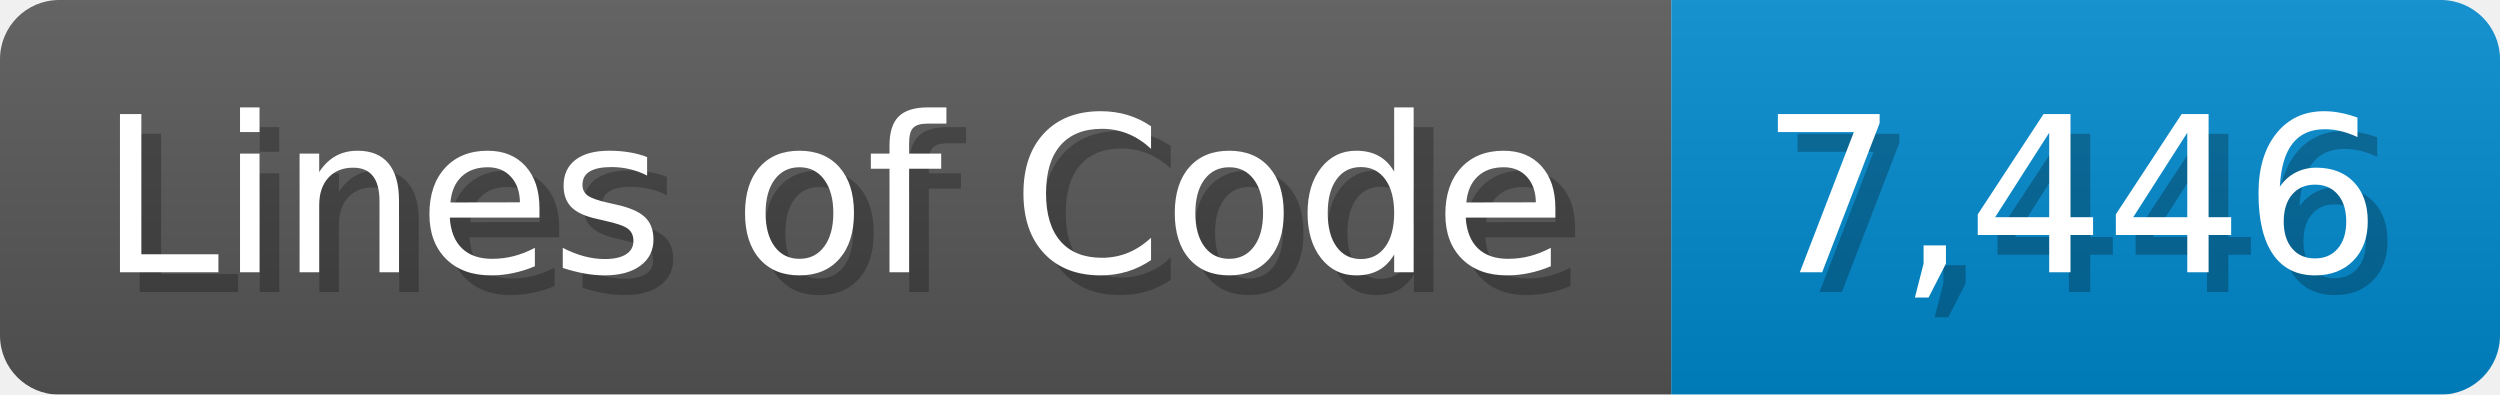
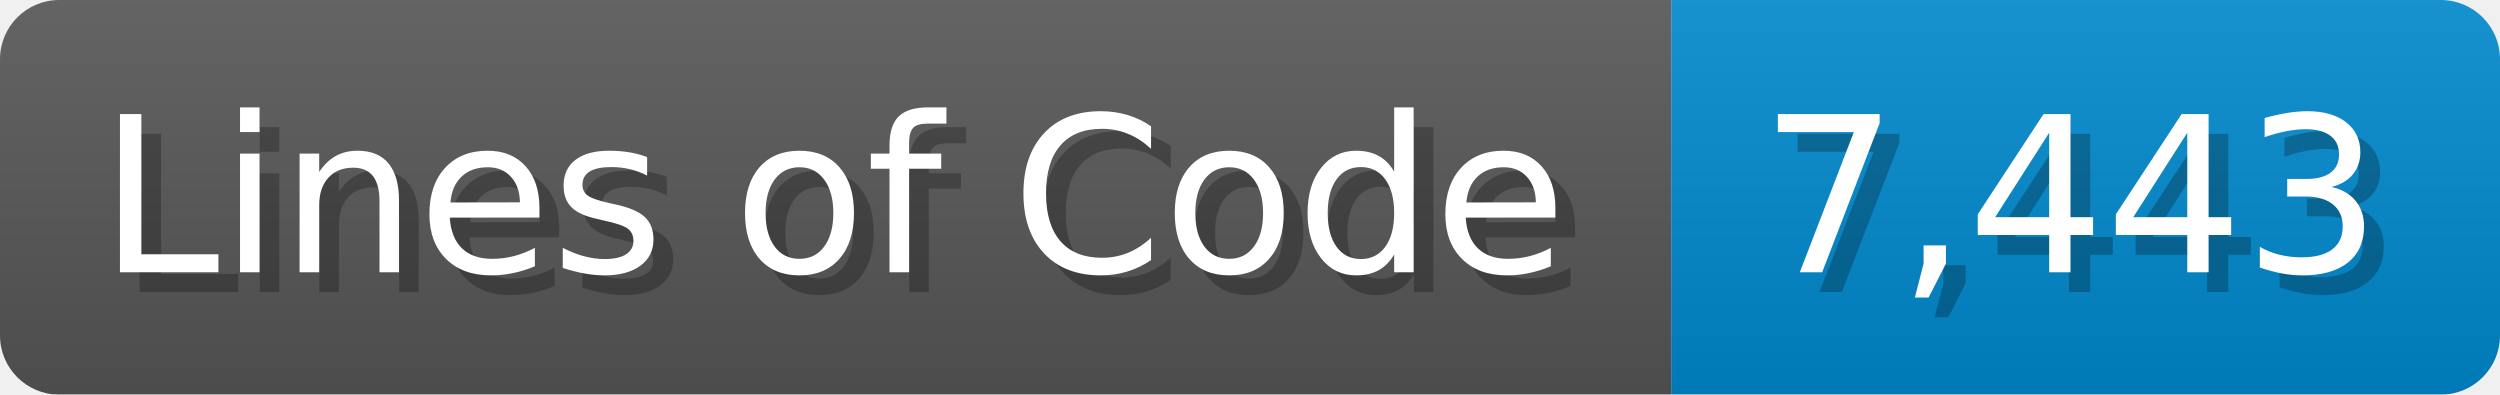
<svg xmlns="http://www.w3.org/2000/svg" width="126.7" height="20" viewBox="0 0 1267 200">
  <linearGradient id="a" x2="0" y2="100%">
    <stop offset="0" stop-opacity=".1" stop-color="#EEE" />
    <stop offset="1" stop-opacity=".1" />
  </linearGradient>
  <mask id="m">
    <rect width="1267" height="200" rx="30" fill="#FFF" />
  </mask>
  <g mask="url(#m)">
    <rect width="847" height="200" fill="#555" />
    <rect width="420" height="200" fill="#08C" x="847" />
    <rect width="1267" height="200" fill="url(#a)" />
  </g>
  <g fill="#fff" text-anchor="start" font-family="Verdana,DejaVu Sans,sans-serif" font-size="110">
    <text x="60" y="148" textLength="747" fill="#000" opacity="0.25">Lines of Code</text>
    <text x="50" y="138" textLength="747">Lines of Code</text>
-     <text x="902" y="148" textLength="320" fill="#000" opacity="0.25">7,446</text>
-     <text x="892" y="138" textLength="320">7,446</text>
+     <text x="902" y="148" textLength="320" fill="#000" opacity="0.25">7,443</text>
+     <text x="892" y="138" textLength="320">7,443</text>
  </g>
</svg>
